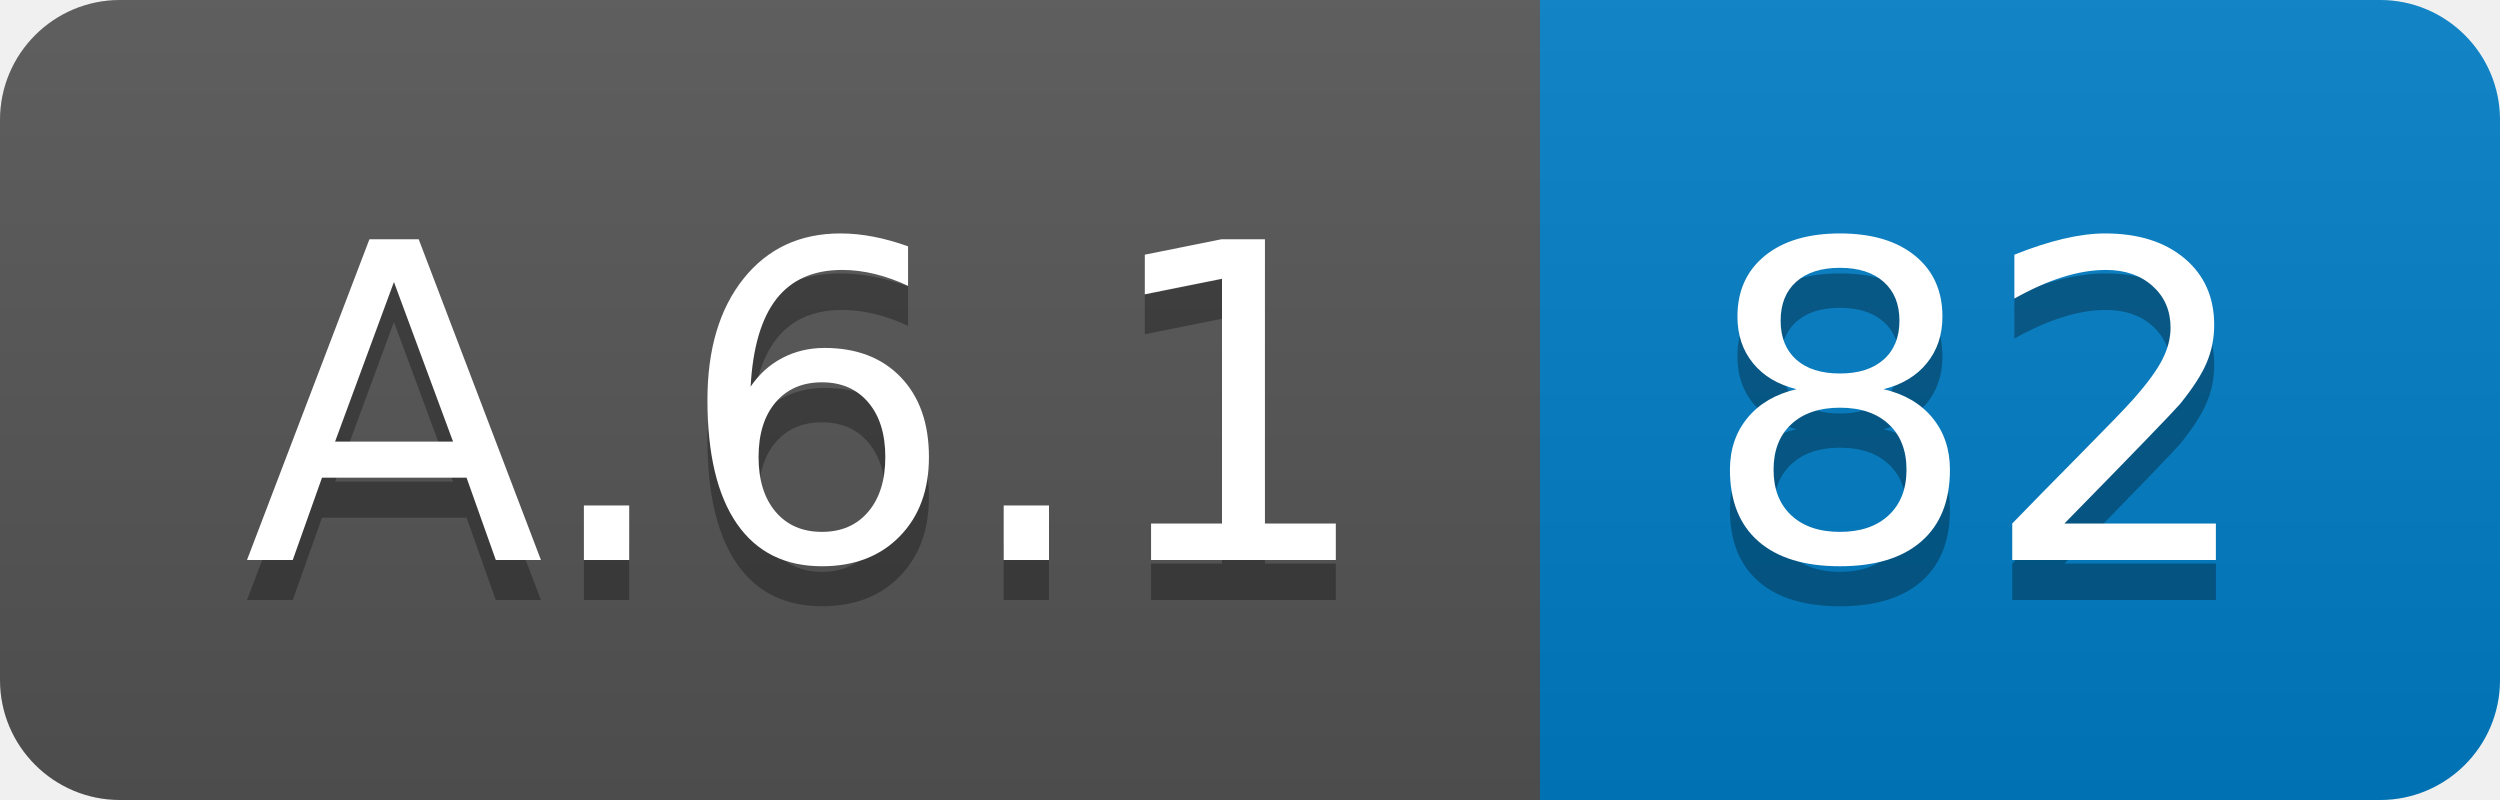
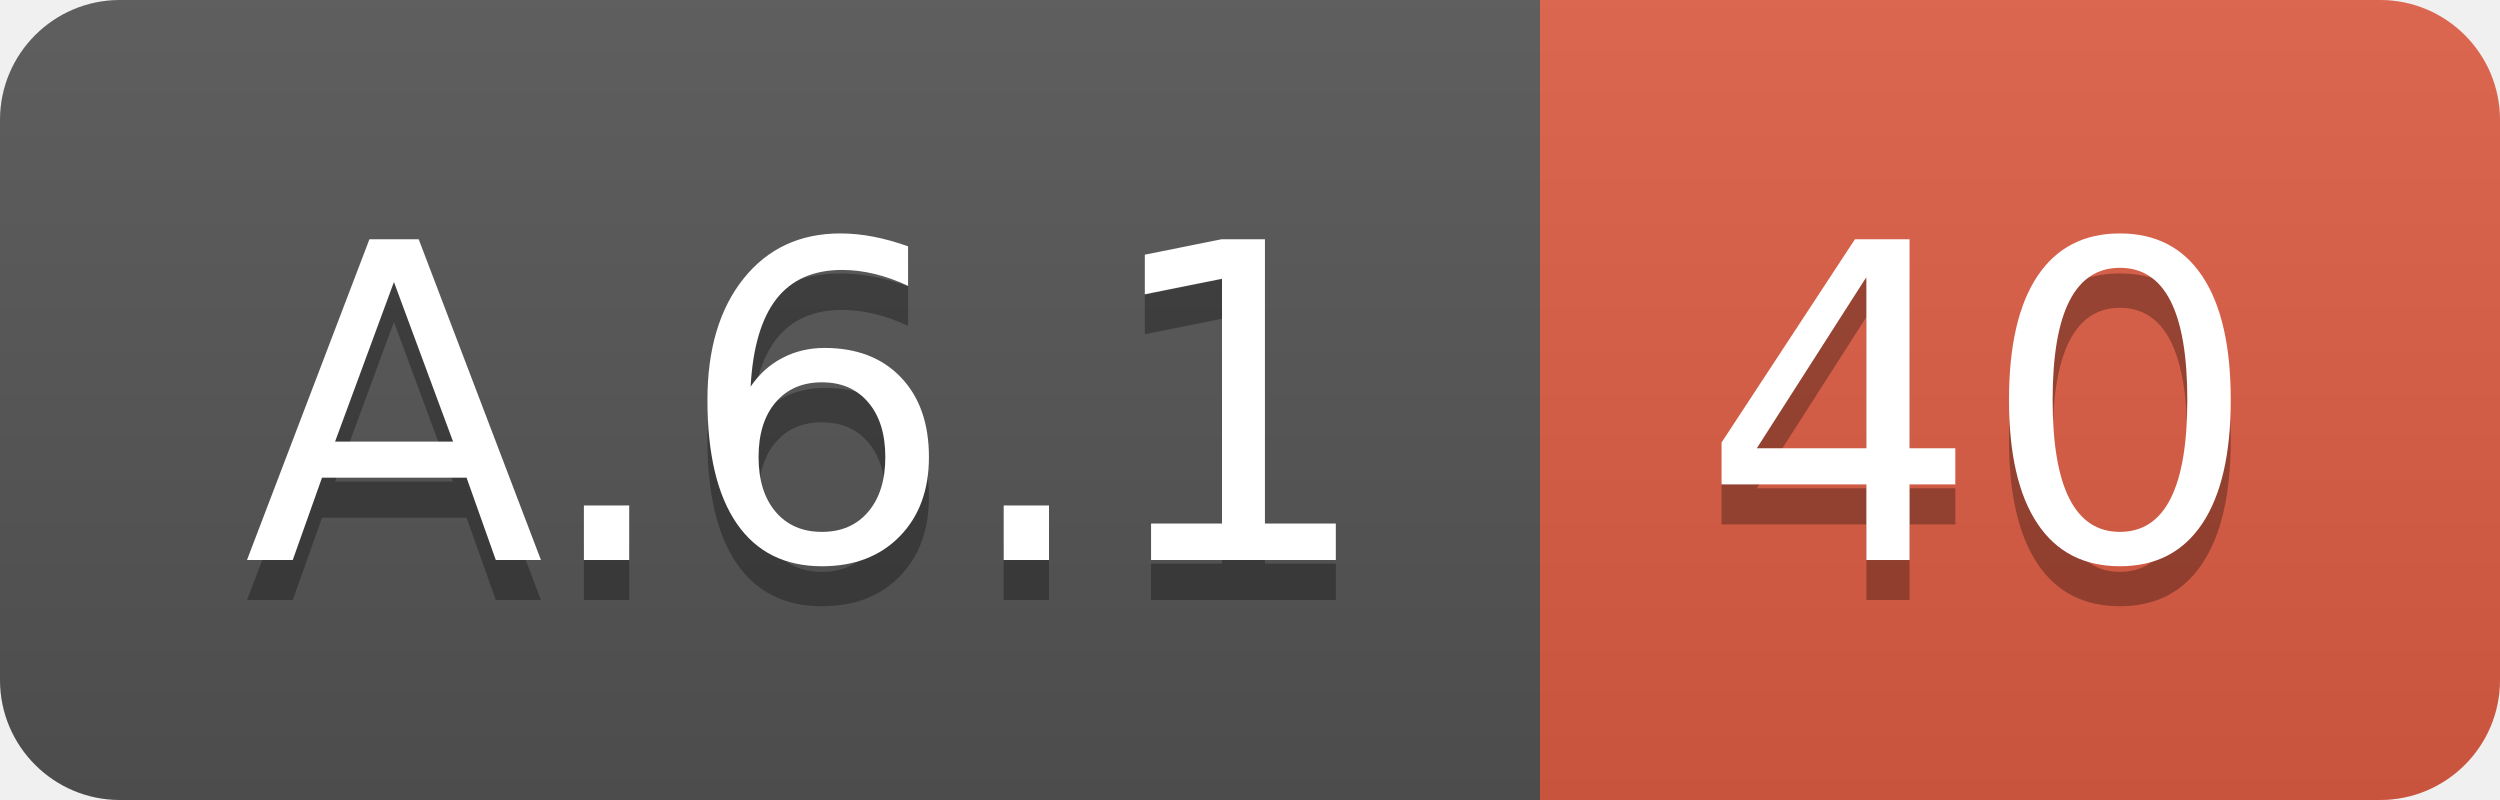
<svg xmlns="http://www.w3.org/2000/svg" width="62.5" height="20">
  <linearGradient id="smooth" x2="0" y2="100%">
    <stop offset="0" stop-color="#bbb" stop-opacity=".1" />
    <stop offset="1" stop-opacity=".1" />
  </linearGradient>
  <clipPath id="round">
    <rect width="62.5" height="20" rx="3" fill="#fff" />
  </clipPath>
  <g clip-path="url(#round)">
    <rect width="38.5" height="20" fill="#555" />
-     <rect x="38.5" width="24.0" height="20" fill="#007ec6" />
+     <rect x="38.5" width="24.0" height="20" fill="#e05d44" />
    <rect width="62.5" height="20" fill="url(#smooth)" />
  </g>
  <g fill="#fff" text-anchor="middle" font-family="DejaVu Sans,Verdana,Geneva,sans-serif" font-size="110">
    <text x="202.5" y="150" fill="#010101" fill-opacity=".3" transform="scale(0.1)" textLength="285.0" lengthAdjust="spacing">A.6.1</text>
    <text x="202.5" y="140" transform="scale(0.1)" textLength="285.0" lengthAdjust="spacing">A.6.1</text>
-     <text x="495.0" y="150" fill="#010101" fill-opacity=".3" transform="scale(0.1)" textLength="140.0" lengthAdjust="spacing">82</text>
-     <text x="495.0" y="140" transform="scale(0.1)" textLength="140.0" lengthAdjust="spacing">82</text>
+     <text x="495.0" y="150" fill="#010101" fill-opacity=".3" transform="scale(0.1)" textLength="140.0" lengthAdjust="spacing">40</text>
+     <text x="495.0" y="140" transform="scale(0.1)" textLength="140.0" lengthAdjust="spacing">40</text>
  </g>
</svg>
